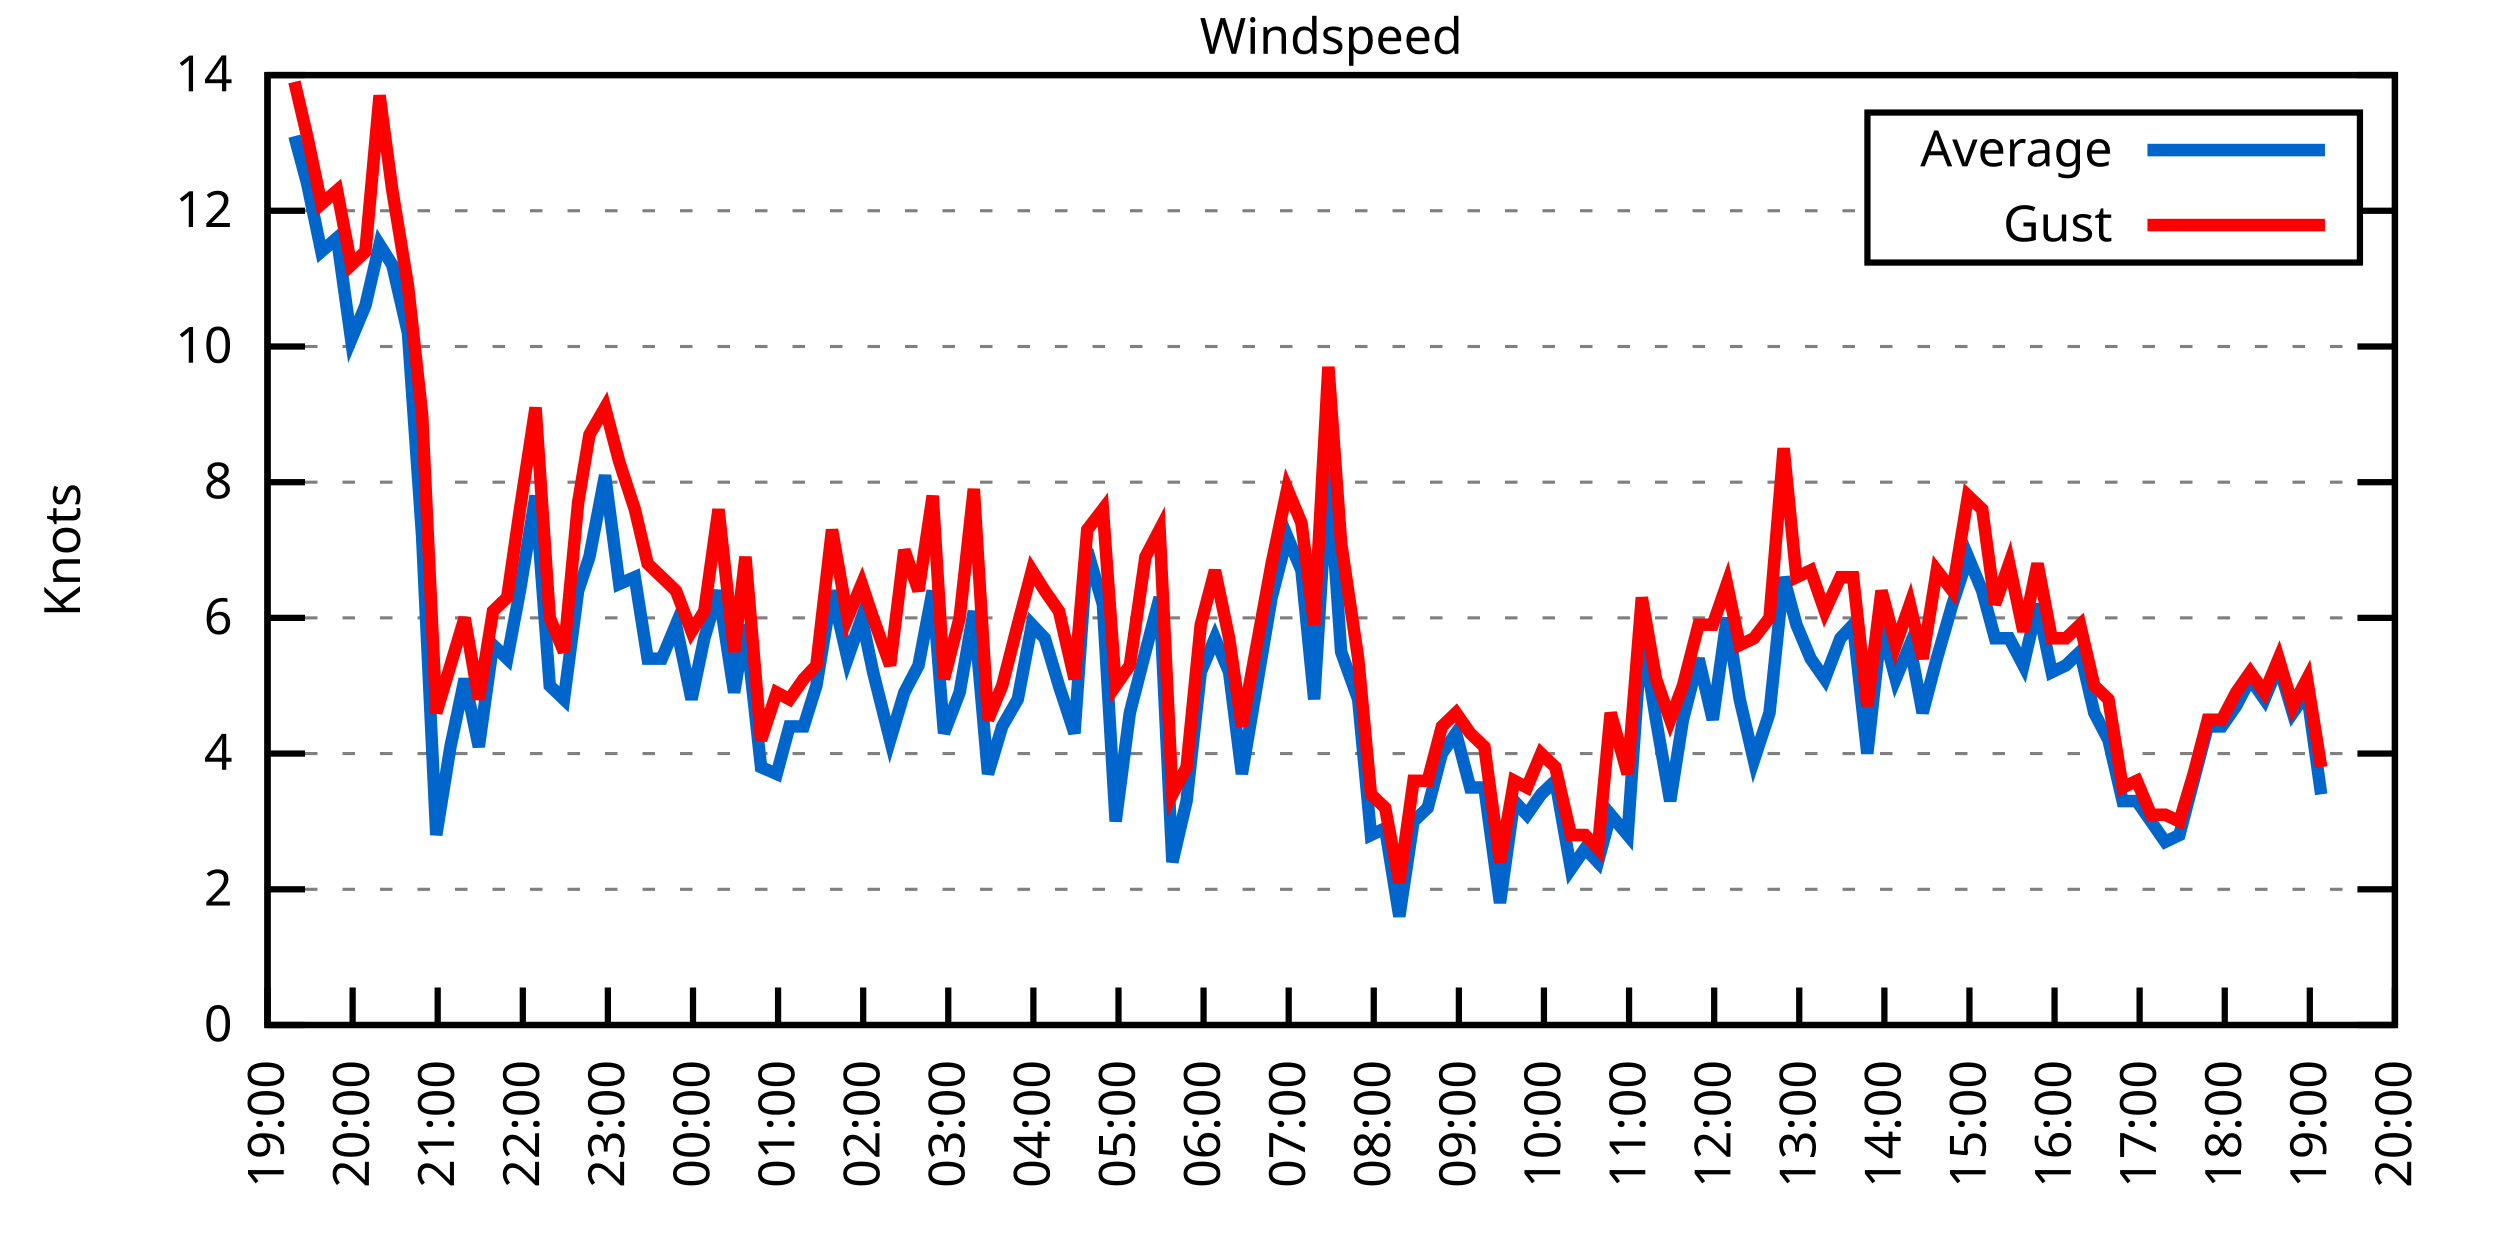
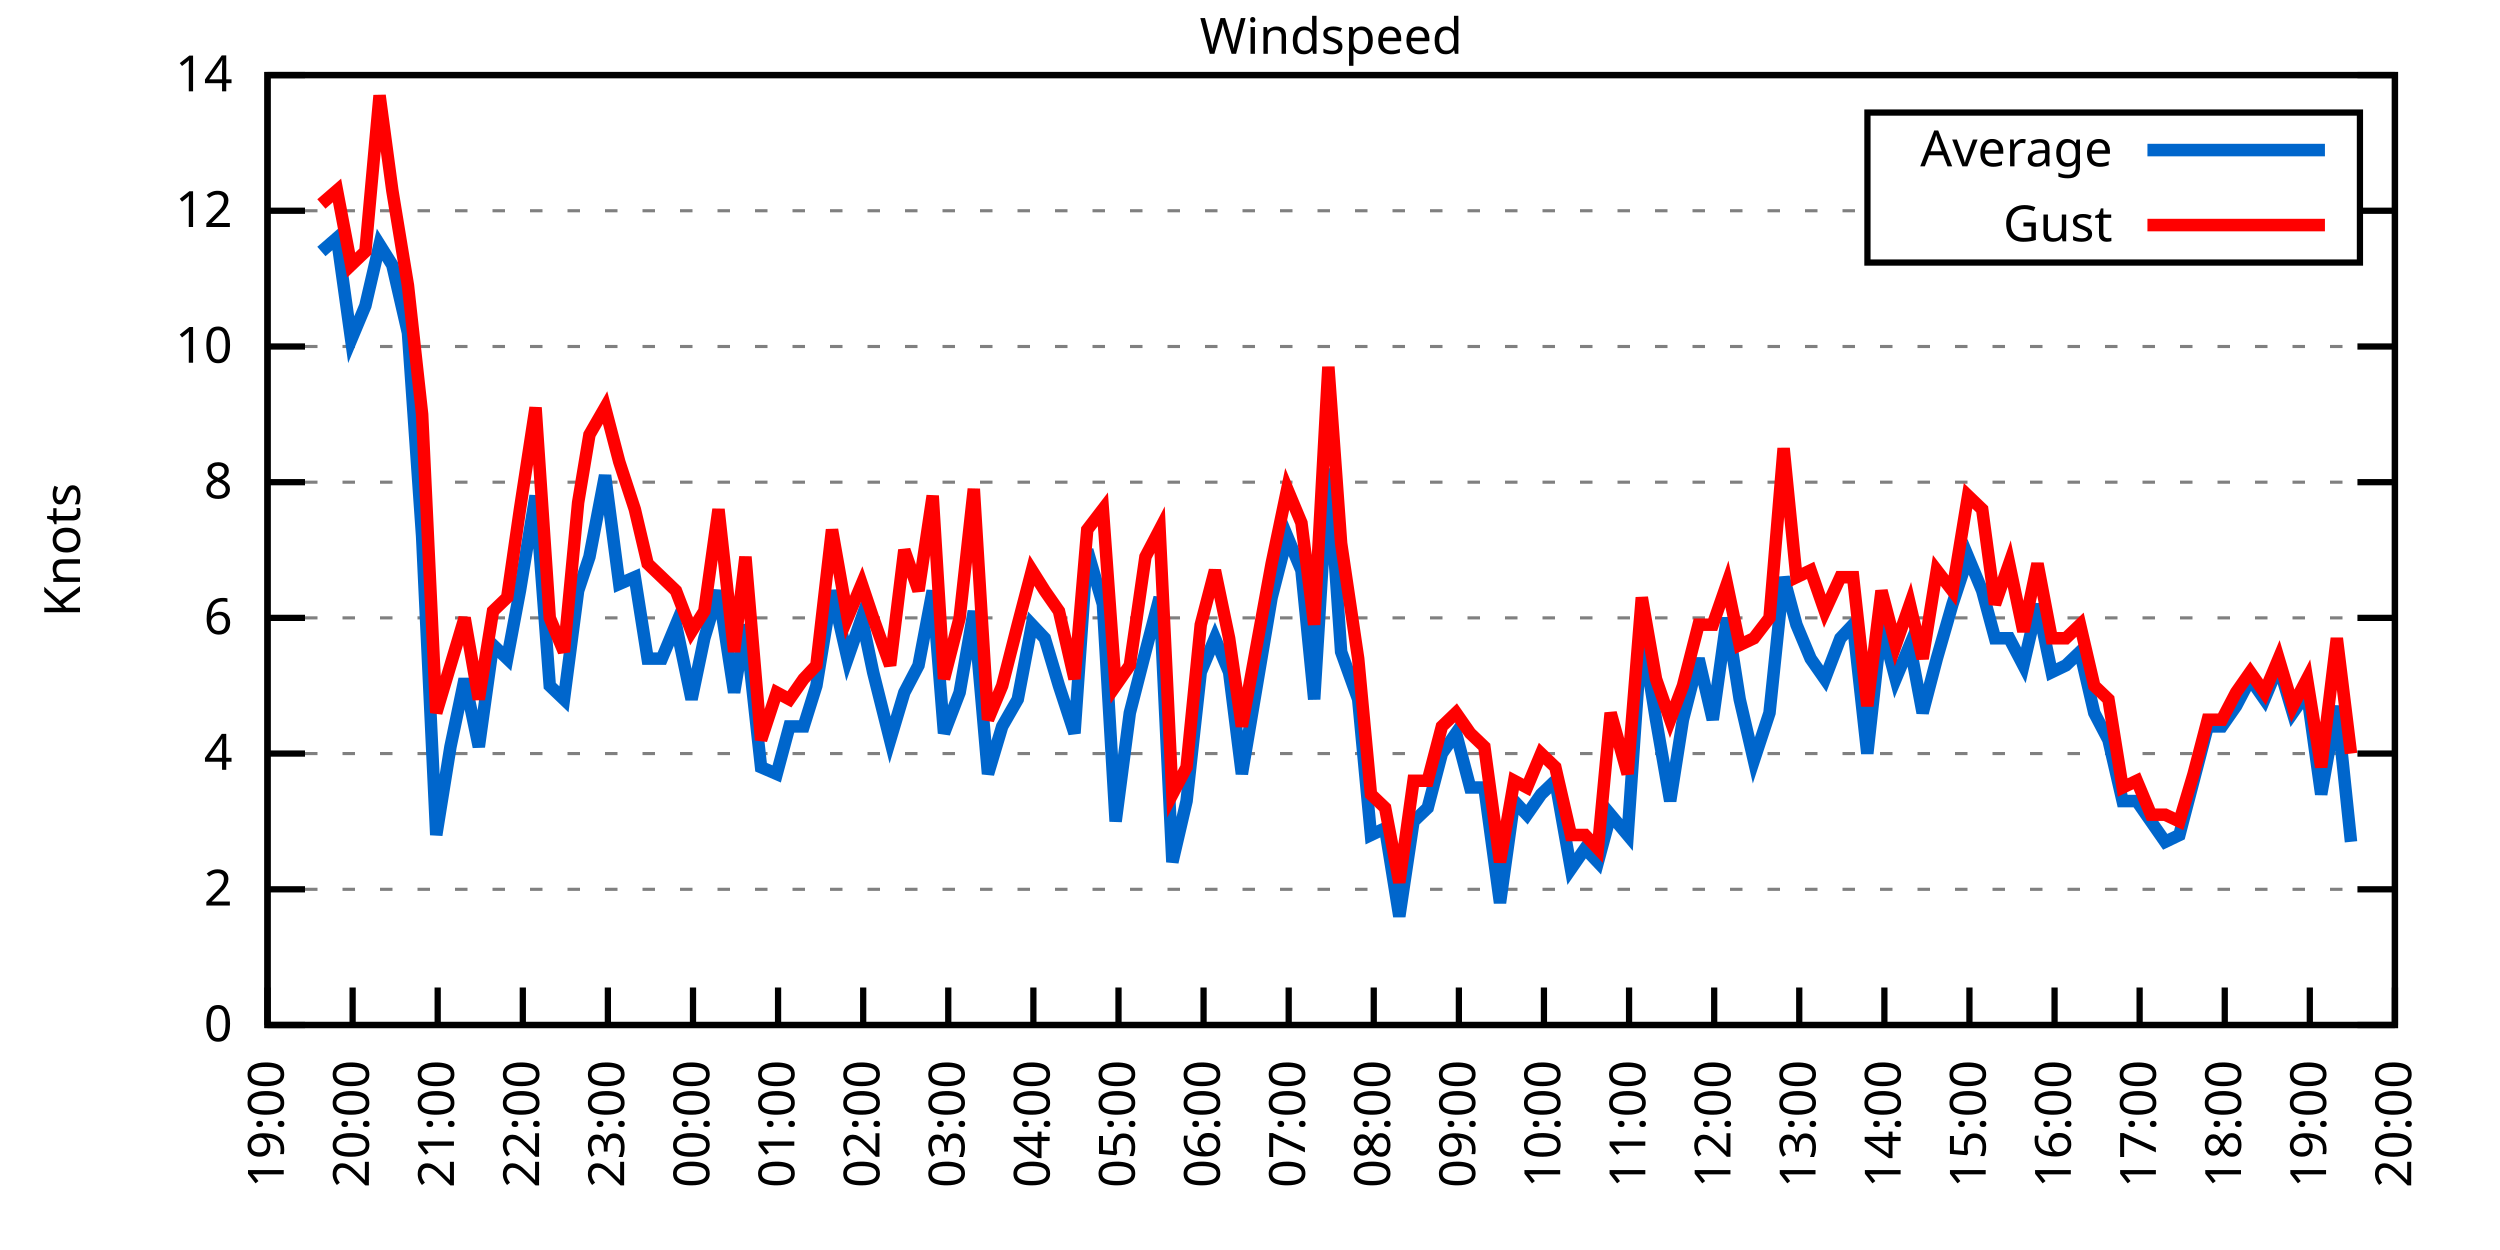
<svg xmlns="http://www.w3.org/2000/svg" xmlns:xlink="http://www.w3.org/1999/xlink" width="400" height="200" viewBox="0 0 400 200">
  <g id="gnuplot_canvas">
    <rect x="0" y="0" width="400" height="200" fill="none" />
    <defs>
      <circle id="gpDot" r="0.5" stroke-width="0.5" stroke="currentColor" />
      <path id="gpPt0" stroke-width="0.333" stroke="currentColor" d="M-1,0 h2 M0,-1 v2" />
      <path id="gpPt1" stroke-width="0.333" stroke="currentColor" d="M-1,-1 L1,1 M1,-1 L-1,1" />
      <path id="gpPt2" stroke-width="0.333" stroke="currentColor" d="M-1,0 L1,0 M0,-1 L0,1 M-1,-1 L1,1 M-1,1 L1,-1" />
      <rect id="gpPt3" stroke-width="0.333" stroke="currentColor" x="-1" y="-1" width="2" height="2" />
      <rect id="gpPt4" stroke-width="0.333" stroke="currentColor" fill="currentColor" x="-1" y="-1" width="2" height="2" />
      <circle id="gpPt5" stroke-width="0.333" stroke="currentColor" cx="0" cy="0" r="1" />
      <use xlink:href="#gpPt5" id="gpPt6" fill="currentColor" stroke="none" />
      <path id="gpPt7" stroke-width="0.333" stroke="currentColor" d="M0,-1.33 L-1.33,0.67 L1.33,0.67 z" />
      <use xlink:href="#gpPt7" id="gpPt8" fill="currentColor" stroke="none" />
      <use xlink:href="#gpPt7" id="gpPt9" stroke="currentColor" transform="rotate(180)" />
      <use xlink:href="#gpPt9" id="gpPt10" fill="currentColor" stroke="none" />
      <use xlink:href="#gpPt3" id="gpPt11" stroke="currentColor" transform="rotate(45)" />
      <use xlink:href="#gpPt11" id="gpPt12" fill="currentColor" stroke="none" />
      <path id="gpPt13" stroke-width="0.333" stroke="currentColor" d="M0,1.330 L1.265,0.411 L0.782,-1.067 L-0.782,-1.076 L-1.265,0.411 z" />
      <use xlink:href="#gpPt13" id="gpPt14" fill="currentColor" stroke="none" />
      <filter id="textbox" filterUnits="objectBoundingBox" x="0" y="0" height="1" width="1">
        <feFlood flood-color="white" flood-opacity="1" result="bgnd" />
        <feComposite in="SourceGraphic" in2="bgnd" operator="atop" />
      </filter>
      <filter id="greybox" filterUnits="objectBoundingBox" x="0" y="0" height="1" width="1">
        <feFlood flood-color="lightgrey" flood-opacity="1" result="grey" />
        <feComposite in="SourceGraphic" in2="grey" operator="atop" />
      </filter>
    </defs>
    <g fill="none" color="white" stroke="currentColor" stroke-width="1.00" stroke-linecap="butt" stroke-linejoin="miter">
</g>
    <g fill="none" color="black" stroke="currentColor" stroke-width="1.00" stroke-linecap="butt" stroke-linejoin="miter">
      <g stroke="none" shape-rendering="crispEdges">
        <polygon fill="rgb(255, 255, 255)" points="42.80,164.00 383.18,164.00 383.18,12.02 42.80,12.02 " />
      </g>
    </g>
    <g fill="none" color="black" stroke="currentColor" stroke-width="1.00" stroke-linecap="butt" stroke-linejoin="miter">
</g>
    <g fill="none" color="black" stroke="black" stroke-width="0.50" stroke-linecap="butt" stroke-linejoin="miter">
</g>
    <g fill="none" color="gray" stroke="currentColor" stroke-width="0.50" stroke-linecap="butt" stroke-linejoin="miter">
      <path stroke="gray" stroke-dasharray="2,4" class="gridline" d="M42.80,164.00 L383.19,164.00  " />
    </g>
    <g fill="none" color="gray" stroke="gray" stroke-width="1.00" stroke-linecap="butt" stroke-linejoin="miter">
</g>
    <g fill="none" color="black" stroke="currentColor" stroke-width="1.00" stroke-linecap="butt" stroke-linejoin="miter">
      <path stroke="black" d="M42.80,164.00 L48.80,164.00 M383.19,164.00 L377.19,164.00  " />
      <g transform="translate(37.20,166.60)" stroke="none" fill="black" font-family="Sans" font-size="8.00" text-anchor="end">
        <text>
          <tspan font-family="Sans"> 0</tspan>
        </text>
      </g>
    </g>
    <g fill="none" color="black" stroke="currentColor" stroke-width="1.00" stroke-linecap="butt" stroke-linejoin="miter">
</g>
    <g fill="none" color="black" stroke="black" stroke-width="0.50" stroke-linecap="butt" stroke-linejoin="miter">
</g>
    <g fill="none" color="gray" stroke="currentColor" stroke-width="0.50" stroke-linecap="butt" stroke-linejoin="miter">
      <path stroke="gray" stroke-dasharray="2,4" class="gridline" d="M42.80,142.29 L383.19,142.29  " />
    </g>
    <g fill="none" color="gray" stroke="gray" stroke-width="1.00" stroke-linecap="butt" stroke-linejoin="miter">
</g>
    <g fill="none" color="black" stroke="currentColor" stroke-width="1.00" stroke-linecap="butt" stroke-linejoin="miter">
      <path stroke="black" d="M42.80,142.29 L48.80,142.29 M383.19,142.29 L377.19,142.29  " />
      <g transform="translate(37.20,144.89)" stroke="none" fill="black" font-family="Sans" font-size="8.00" text-anchor="end">
        <text>
          <tspan font-family="Sans"> 2</tspan>
        </text>
      </g>
    </g>
    <g fill="none" color="black" stroke="currentColor" stroke-width="1.00" stroke-linecap="butt" stroke-linejoin="miter">
</g>
    <g fill="none" color="black" stroke="black" stroke-width="0.50" stroke-linecap="butt" stroke-linejoin="miter">
</g>
    <g fill="none" color="gray" stroke="currentColor" stroke-width="0.50" stroke-linecap="butt" stroke-linejoin="miter">
      <path stroke="gray" stroke-dasharray="2,4" class="gridline" d="M42.80,120.57 L383.19,120.57  " />
    </g>
    <g fill="none" color="gray" stroke="gray" stroke-width="1.00" stroke-linecap="butt" stroke-linejoin="miter">
</g>
    <g fill="none" color="black" stroke="currentColor" stroke-width="1.00" stroke-linecap="butt" stroke-linejoin="miter">
      <path stroke="black" d="M42.80,120.57 L48.80,120.57 M383.19,120.57 L377.19,120.57  " />
      <g transform="translate(37.20,123.17)" stroke="none" fill="black" font-family="Sans" font-size="8.00" text-anchor="end">
        <text>
          <tspan font-family="Sans"> 4</tspan>
        </text>
      </g>
    </g>
    <g fill="none" color="black" stroke="currentColor" stroke-width="1.00" stroke-linecap="butt" stroke-linejoin="miter">
</g>
    <g fill="none" color="black" stroke="black" stroke-width="0.50" stroke-linecap="butt" stroke-linejoin="miter">
</g>
    <g fill="none" color="gray" stroke="currentColor" stroke-width="0.50" stroke-linecap="butt" stroke-linejoin="miter">
      <path stroke="gray" stroke-dasharray="2,4" class="gridline" d="M42.80,98.86 L383.19,98.86  " />
    </g>
    <g fill="none" color="gray" stroke="gray" stroke-width="1.00" stroke-linecap="butt" stroke-linejoin="miter">
</g>
    <g fill="none" color="black" stroke="currentColor" stroke-width="1.00" stroke-linecap="butt" stroke-linejoin="miter">
      <path stroke="black" d="M42.80,98.86 L48.80,98.86 M383.19,98.86 L377.19,98.86  " />
      <g transform="translate(37.20,101.46)" stroke="none" fill="black" font-family="Sans" font-size="8.00" text-anchor="end">
        <text>
          <tspan font-family="Sans"> 6</tspan>
        </text>
      </g>
    </g>
    <g fill="none" color="black" stroke="currentColor" stroke-width="1.00" stroke-linecap="butt" stroke-linejoin="miter">
</g>
    <g fill="none" color="black" stroke="black" stroke-width="0.50" stroke-linecap="butt" stroke-linejoin="miter">
</g>
    <g fill="none" color="gray" stroke="currentColor" stroke-width="0.50" stroke-linecap="butt" stroke-linejoin="miter">
      <path stroke="gray" stroke-dasharray="2,4" class="gridline" d="M42.80,77.15 L383.19,77.15  " />
    </g>
    <g fill="none" color="gray" stroke="gray" stroke-width="1.00" stroke-linecap="butt" stroke-linejoin="miter">
</g>
    <g fill="none" color="black" stroke="currentColor" stroke-width="1.00" stroke-linecap="butt" stroke-linejoin="miter">
      <path stroke="black" d="M42.80,77.15 L48.80,77.15 M383.19,77.15 L377.19,77.15  " />
      <g transform="translate(37.20,79.75)" stroke="none" fill="black" font-family="Sans" font-size="8.00" text-anchor="end">
        <text>
          <tspan font-family="Sans"> 8</tspan>
        </text>
      </g>
    </g>
    <g fill="none" color="black" stroke="currentColor" stroke-width="1.00" stroke-linecap="butt" stroke-linejoin="miter">
</g>
    <g fill="none" color="black" stroke="black" stroke-width="0.50" stroke-linecap="butt" stroke-linejoin="miter">
</g>
    <g fill="none" color="gray" stroke="currentColor" stroke-width="0.50" stroke-linecap="butt" stroke-linejoin="miter">
      <path stroke="gray" stroke-dasharray="2,4" class="gridline" d="M42.80,55.44 L383.19,55.44  " />
    </g>
    <g fill="none" color="gray" stroke="gray" stroke-width="1.00" stroke-linecap="butt" stroke-linejoin="miter">
</g>
    <g fill="none" color="black" stroke="currentColor" stroke-width="1.00" stroke-linecap="butt" stroke-linejoin="miter">
      <path stroke="black" d="M42.80,55.44 L48.80,55.44 M383.19,55.44 L377.19,55.44  " />
      <g transform="translate(37.20,58.04)" stroke="none" fill="black" font-family="Sans" font-size="8.00" text-anchor="end">
        <text>
          <tspan font-family="Sans"> 10</tspan>
        </text>
      </g>
    </g>
    <g fill="none" color="black" stroke="currentColor" stroke-width="1.00" stroke-linecap="butt" stroke-linejoin="miter">
</g>
    <g fill="none" color="black" stroke="black" stroke-width="0.50" stroke-linecap="butt" stroke-linejoin="miter">
</g>
    <g fill="none" color="gray" stroke="currentColor" stroke-width="0.50" stroke-linecap="butt" stroke-linejoin="miter">
      <path stroke="gray" stroke-dasharray="2,4" class="gridline" d="M42.80,33.72 L298.79,33.72 M377.59,33.72 L383.19,33.72  " />
    </g>
    <g fill="none" color="gray" stroke="gray" stroke-width="1.00" stroke-linecap="butt" stroke-linejoin="miter">
</g>
    <g fill="none" color="black" stroke="currentColor" stroke-width="1.00" stroke-linecap="butt" stroke-linejoin="miter">
      <path stroke="black" d="M42.80,33.72 L48.80,33.72 M383.19,33.72 L377.19,33.72  " />
      <g transform="translate(37.20,36.32)" stroke="none" fill="black" font-family="Sans" font-size="8.00" text-anchor="end">
        <text>
          <tspan font-family="Sans"> 12</tspan>
        </text>
      </g>
    </g>
    <g fill="none" color="black" stroke="currentColor" stroke-width="1.00" stroke-linecap="butt" stroke-linejoin="miter">
</g>
    <g fill="none" color="black" stroke="black" stroke-width="0.50" stroke-linecap="butt" stroke-linejoin="miter">
</g>
    <g fill="none" color="gray" stroke="currentColor" stroke-width="0.50" stroke-linecap="butt" stroke-linejoin="miter">
      <path stroke="gray" stroke-dasharray="2,4" class="gridline" d="M42.80,12.01 L383.19,12.01  " />
    </g>
    <g fill="none" color="gray" stroke="gray" stroke-width="1.00" stroke-linecap="butt" stroke-linejoin="miter">
</g>
    <g fill="none" color="black" stroke="currentColor" stroke-width="1.00" stroke-linecap="butt" stroke-linejoin="miter">
      <path stroke="black" d="M42.80,12.01 L48.80,12.01 M383.19,12.01 L377.19,12.01  " />
      <g transform="translate(37.20,14.61)" stroke="none" fill="black" font-family="Sans" font-size="8.00" text-anchor="end">
        <text>
          <tspan font-family="Sans"> 14</tspan>
        </text>
      </g>
    </g>
    <g fill="none" color="black" stroke="currentColor" stroke-width="1.00" stroke-linecap="butt" stroke-linejoin="miter">
      <path stroke="black" d="M42.80,164.00 L42.80,158.00  " />
      <g transform="translate(45.40,169.60) rotate(270.00)" stroke="none" fill="black" font-family="Sans" font-size="8.00" text-anchor="end">
        <text>
          <tspan font-family="Sans">19:00</tspan>
        </text>
      </g>
    </g>
    <g fill="none" color="black" stroke="currentColor" stroke-width="1.00" stroke-linecap="butt" stroke-linejoin="miter">
      <path stroke="black" d="M56.42,164.00 L56.42,158.00  " />
      <g transform="translate(59.02,169.60) rotate(270.00)" stroke="none" fill="black" font-family="Sans" font-size="8.00" text-anchor="end">
        <text>
          <tspan font-family="Sans">20:00</tspan>
        </text>
      </g>
    </g>
    <g fill="none" color="black" stroke="currentColor" stroke-width="1.00" stroke-linecap="butt" stroke-linejoin="miter">
      <path stroke="black" d="M70.03,164.00 L70.03,158.00  " />
      <g transform="translate(72.63,169.60) rotate(270.00)" stroke="none" fill="black" font-family="Sans" font-size="8.00" text-anchor="end">
        <text>
          <tspan font-family="Sans">21:00</tspan>
        </text>
      </g>
    </g>
    <g fill="none" color="black" stroke="currentColor" stroke-width="1.00" stroke-linecap="butt" stroke-linejoin="miter">
      <path stroke="black" d="M83.65,164.00 L83.65,158.00  " />
      <g transform="translate(86.25,169.60) rotate(270.00)" stroke="none" fill="black" font-family="Sans" font-size="8.00" text-anchor="end">
        <text>
          <tspan font-family="Sans">22:00</tspan>
        </text>
      </g>
    </g>
    <g fill="none" color="black" stroke="currentColor" stroke-width="1.00" stroke-linecap="butt" stroke-linejoin="miter">
      <path stroke="black" d="M97.26,164.00 L97.26,158.00  " />
      <g transform="translate(99.86,169.60) rotate(270.00)" stroke="none" fill="black" font-family="Sans" font-size="8.00" text-anchor="end">
        <text>
          <tspan font-family="Sans">23:00</tspan>
        </text>
      </g>
    </g>
    <g fill="none" color="black" stroke="currentColor" stroke-width="1.00" stroke-linecap="butt" stroke-linejoin="miter">
      <path stroke="black" d="M110.88,164.00 L110.88,158.00  " />
      <g transform="translate(113.48,169.60) rotate(270.00)" stroke="none" fill="black" font-family="Sans" font-size="8.00" text-anchor="end">
        <text>
          <tspan font-family="Sans">00:00</tspan>
        </text>
      </g>
    </g>
    <g fill="none" color="black" stroke="currentColor" stroke-width="1.00" stroke-linecap="butt" stroke-linejoin="miter">
      <path stroke="black" d="M124.49,164.00 L124.49,158.00  " />
      <g transform="translate(127.09,169.60) rotate(270.00)" stroke="none" fill="black" font-family="Sans" font-size="8.00" text-anchor="end">
        <text>
          <tspan font-family="Sans">01:00</tspan>
        </text>
      </g>
    </g>
    <g fill="none" color="black" stroke="currentColor" stroke-width="1.00" stroke-linecap="butt" stroke-linejoin="miter">
      <path stroke="black" d="M138.11,164.00 L138.11,158.00  " />
      <g transform="translate(140.71,169.60) rotate(270.00)" stroke="none" fill="black" font-family="Sans" font-size="8.00" text-anchor="end">
        <text>
          <tspan font-family="Sans">02:00</tspan>
        </text>
      </g>
    </g>
    <g fill="none" color="black" stroke="currentColor" stroke-width="1.00" stroke-linecap="butt" stroke-linejoin="miter">
      <path stroke="black" d="M151.72,164.00 L151.72,158.00  " />
      <g transform="translate(154.32,169.60) rotate(270.00)" stroke="none" fill="black" font-family="Sans" font-size="8.00" text-anchor="end">
        <text>
          <tspan font-family="Sans">03:00</tspan>
        </text>
      </g>
    </g>
    <g fill="none" color="black" stroke="currentColor" stroke-width="1.00" stroke-linecap="butt" stroke-linejoin="miter">
      <path stroke="black" d="M165.34,164.00 L165.34,158.00  " />
      <g transform="translate(167.94,169.60) rotate(270.00)" stroke="none" fill="black" font-family="Sans" font-size="8.00" text-anchor="end">
        <text>
          <tspan font-family="Sans">04:00</tspan>
        </text>
      </g>
    </g>
    <g fill="none" color="black" stroke="currentColor" stroke-width="1.00" stroke-linecap="butt" stroke-linejoin="miter">
      <path stroke="black" d="M178.96,164.00 L178.96,158.00  " />
      <g transform="translate(181.56,169.60) rotate(270.00)" stroke="none" fill="black" font-family="Sans" font-size="8.00" text-anchor="end">
        <text>
          <tspan font-family="Sans">05:00</tspan>
        </text>
      </g>
    </g>
    <g fill="none" color="black" stroke="currentColor" stroke-width="1.00" stroke-linecap="butt" stroke-linejoin="miter">
      <path stroke="black" d="M192.57,164.00 L192.57,158.00  " />
      <g transform="translate(195.17,169.60) rotate(270.00)" stroke="none" fill="black" font-family="Sans" font-size="8.00" text-anchor="end">
        <text>
          <tspan font-family="Sans">06:00</tspan>
        </text>
      </g>
    </g>
    <g fill="none" color="black" stroke="currentColor" stroke-width="1.00" stroke-linecap="butt" stroke-linejoin="miter">
      <path stroke="black" d="M206.19,164.00 L206.19,158.00  " />
      <g transform="translate(208.79,169.60) rotate(270.00)" stroke="none" fill="black" font-family="Sans" font-size="8.00" text-anchor="end">
        <text>
          <tspan font-family="Sans">07:00</tspan>
        </text>
      </g>
    </g>
    <g fill="none" color="black" stroke="currentColor" stroke-width="1.00" stroke-linecap="butt" stroke-linejoin="miter">
      <path stroke="black" d="M219.80,164.00 L219.80,158.00  " />
      <g transform="translate(222.40,169.60) rotate(270.00)" stroke="none" fill="black" font-family="Sans" font-size="8.00" text-anchor="end">
        <text>
          <tspan font-family="Sans">08:00</tspan>
        </text>
      </g>
    </g>
    <g fill="none" color="black" stroke="currentColor" stroke-width="1.00" stroke-linecap="butt" stroke-linejoin="miter">
      <path stroke="black" d="M233.42,164.00 L233.42,158.00  " />
      <g transform="translate(236.02,169.60) rotate(270.00)" stroke="none" fill="black" font-family="Sans" font-size="8.00" text-anchor="end">
        <text>
          <tspan font-family="Sans">09:00</tspan>
        </text>
      </g>
    </g>
    <g fill="none" color="black" stroke="currentColor" stroke-width="1.00" stroke-linecap="butt" stroke-linejoin="miter">
      <path stroke="black" d="M247.03,164.00 L247.03,158.00  " />
      <g transform="translate(249.63,169.60) rotate(270.00)" stroke="none" fill="black" font-family="Sans" font-size="8.00" text-anchor="end">
        <text>
          <tspan font-family="Sans">10:00</tspan>
        </text>
      </g>
    </g>
    <g fill="none" color="black" stroke="currentColor" stroke-width="1.00" stroke-linecap="butt" stroke-linejoin="miter">
      <path stroke="black" d="M260.65,164.00 L260.65,158.00  " />
      <g transform="translate(263.25,169.60) rotate(270.00)" stroke="none" fill="black" font-family="Sans" font-size="8.00" text-anchor="end">
        <text>
          <tspan font-family="Sans">11:00</tspan>
        </text>
      </g>
    </g>
    <g fill="none" color="black" stroke="currentColor" stroke-width="1.00" stroke-linecap="butt" stroke-linejoin="miter">
      <path stroke="black" d="M274.27,164.00 L274.27,158.00  " />
      <g transform="translate(276.87,169.60) rotate(270.00)" stroke="none" fill="black" font-family="Sans" font-size="8.00" text-anchor="end">
        <text>
          <tspan font-family="Sans">12:00</tspan>
        </text>
      </g>
    </g>
    <g fill="none" color="black" stroke="currentColor" stroke-width="1.00" stroke-linecap="butt" stroke-linejoin="miter">
      <path stroke="black" d="M287.88,164.00 L287.88,158.00  " />
      <g transform="translate(290.48,169.60) rotate(270.00)" stroke="none" fill="black" font-family="Sans" font-size="8.00" text-anchor="end">
        <text>
          <tspan font-family="Sans">13:00</tspan>
        </text>
      </g>
    </g>
    <g fill="none" color="black" stroke="currentColor" stroke-width="1.00" stroke-linecap="butt" stroke-linejoin="miter">
      <path stroke="black" d="M301.50,164.00 L301.50,158.00  " />
      <g transform="translate(304.10,169.60) rotate(270.00)" stroke="none" fill="black" font-family="Sans" font-size="8.00" text-anchor="end">
        <text>
          <tspan font-family="Sans">14:00</tspan>
        </text>
      </g>
    </g>
    <g fill="none" color="black" stroke="currentColor" stroke-width="1.00" stroke-linecap="butt" stroke-linejoin="miter">
      <path stroke="black" d="M315.11,164.00 L315.11,158.00  " />
      <g transform="translate(317.71,169.60) rotate(270.00)" stroke="none" fill="black" font-family="Sans" font-size="8.00" text-anchor="end">
        <text>
          <tspan font-family="Sans">15:00</tspan>
        </text>
      </g>
    </g>
    <g fill="none" color="black" stroke="currentColor" stroke-width="1.00" stroke-linecap="butt" stroke-linejoin="miter">
      <path stroke="black" d="M328.73,164.00 L328.73,158.00  " />
      <g transform="translate(331.33,169.60) rotate(270.00)" stroke="none" fill="black" font-family="Sans" font-size="8.00" text-anchor="end">
        <text>
          <tspan font-family="Sans">16:00</tspan>
        </text>
      </g>
    </g>
    <g fill="none" color="black" stroke="currentColor" stroke-width="1.00" stroke-linecap="butt" stroke-linejoin="miter">
      <path stroke="black" d="M342.34,164.00 L342.34,158.00  " />
      <g transform="translate(344.94,169.60) rotate(270.00)" stroke="none" fill="black" font-family="Sans" font-size="8.00" text-anchor="end">
        <text>
          <tspan font-family="Sans">17:00</tspan>
        </text>
      </g>
    </g>
    <g fill="none" color="black" stroke="currentColor" stroke-width="1.00" stroke-linecap="butt" stroke-linejoin="miter">
      <path stroke="black" d="M355.96,164.00 L355.96,158.00  " />
      <g transform="translate(358.56,169.60) rotate(270.00)" stroke="none" fill="black" font-family="Sans" font-size="8.00" text-anchor="end">
        <text>
          <tspan font-family="Sans">18:00</tspan>
        </text>
      </g>
    </g>
    <g fill="none" color="black" stroke="currentColor" stroke-width="1.00" stroke-linecap="butt" stroke-linejoin="miter">
      <path stroke="black" d="M369.57,164.00 L369.57,158.00  " />
      <g transform="translate(372.17,169.60) rotate(270.00)" stroke="none" fill="black" font-family="Sans" font-size="8.00" text-anchor="end">
        <text>
          <tspan font-family="Sans">19:00</tspan>
        </text>
      </g>
    </g>
    <g fill="none" color="black" stroke="currentColor" stroke-width="1.00" stroke-linecap="butt" stroke-linejoin="miter">
      <path stroke="black" d="M383.19,164.00 L383.19,158.00  " />
      <g transform="translate(385.79,169.60) rotate(270.00)" stroke="none" fill="black" font-family="Sans" font-size="8.00" text-anchor="end">
        <text>
          <tspan font-family="Sans">20:00</tspan>
        </text>
      </g>
    </g>
    <g fill="none" color="black" stroke="currentColor" stroke-width="1.00" stroke-linecap="butt" stroke-linejoin="miter">
</g>
    <g fill="none" color="black" stroke="currentColor" stroke-width="1.00" stroke-linecap="butt" stroke-linejoin="miter">
      <path stroke="black" d="M42.80,12.01 L42.80,164.00 L383.19,164.00 L383.19,12.01 L42.80,12.01 Z  " />
    </g>
    <g fill="none" color="black" stroke="currentColor" stroke-width="1.00" stroke-linecap="butt" stroke-linejoin="miter">
</g>
    <g fill="none" color="black" stroke="currentColor" stroke-width="1.00" stroke-linecap="butt" stroke-linejoin="miter">
      <path stroke="black" d="M298.79,42.01 L298.79,18.01 L377.59,18.01 L377.59,42.01 L298.79,42.01 Z  " />
    </g>
    <g id="Windspeed_plot_1">
      <g fill="none" color="white" stroke="black" stroke-width="2.00" stroke-linecap="butt" stroke-linejoin="miter">
</g>
      <g fill="none" color="black" stroke="currentColor" stroke-width="2.00" stroke-linecap="butt" stroke-linejoin="miter">
        <g transform="translate(337.99,26.61)" stroke="none" fill="black" font-family="Sans" font-size="8.00" text-anchor="end">
          <text>
            <tspan font-family="Sans">Average</tspan>
          </text>
        </g>
      </g>
      <g fill="none" color="black" stroke="currentColor" stroke-width="2.00" stroke-linecap="butt" stroke-linejoin="miter">
-         <path stroke="rgb(  0, 102, 204)" d="M343.59,24.01 L371.99,24.01 M47.11,21.78 L49.15,29.38 L51.42,40.24 L53.92,38.07 L56.19,54.35 L58.46,48.92   L60.73,39.15 L62.77,42.41 L65.27,53.26 L67.54,85.83 L69.80,133.60 L72.07,119.49 L74.34,108.63 L76.61,119.49   L78.88,103.20 L81.15,105.38 L83.19,94.52 L85.69,79.32 L87.96,109.72 L90.23,111.89 L92.50,94.52 L94.31,89.09   L96.81,76.06 L99.08,93.43 L101.57,92.35 L103.62,105.38 L105.89,105.38 L108.15,99.95 L110.65,111.89 L112.69,102.12   L114.96,94.52 L117.46,110.80 L119.27,99.95 L121.77,122.75 L124.27,123.83 L126.31,116.23 L128.58,116.23 L130.62,109.72   L133.12,94.52 L135.61,105.38 L137.88,98.86 L139.70,107.55 L142.42,118.40 L144.69,110.80 L146.96,106.46 L149.23,94.52   L151.04,117.32 L153.54,110.80 L155.81,97.78 L158.08,123.83 L160.35,116.23 L162.84,111.89 L165.11,99.95 L167.16,102.12   L169.43,109.72 L171.92,117.32 L173.96,88.00 L176.46,96.69 L178.50,131.43 L180.77,114.06 L183.27,104.29 L185.54,95.60   L187.58,137.94 L189.85,128.17 L192.12,107.55 L194.39,102.12 L196.66,107.55 L198.70,123.83 L203.46,95.60 L205.96,85.83   L208.23,91.26 L210.27,111.89 L212.54,74.98 L214.58,104.29 L217.31,111.89 L219.35,133.60 L221.62,132.52 L223.89,146.63   L226.16,131.43 L228.43,129.26 L230.70,120.57 L232.96,117.32 L235.23,126.00 L237.50,126.00 L240.00,144.46 L242.27,128.17   L244.31,130.35 L246.58,127.09 L248.85,124.92 L251.35,139.03 L253.61,135.77 L255.66,137.94 L257.70,130.35 L260.42,133.60   L262.69,101.03 L264.96,115.15 L267.23,128.17 L269.27,115.15 L271.77,105.38 L274.04,115.15 L276.31,98.86 L278.35,111.89   L280.62,121.66 L283.12,114.06 L285.38,92.35 L287.43,99.95 L289.70,105.38 L291.97,108.63 L294.46,102.12 L296.50,99.95   L298.77,120.57 L301.04,99.95 L303.31,108.63 L305.58,103.20 L307.62,114.06 L309.89,105.38 L312.39,96.69 L314.89,89.09   L317.15,94.52 L319.20,102.12 L321.47,102.12 L323.74,106.46 L326.00,96.69 L328.27,107.55 L330.54,106.46 L332.81,104.29   L335.08,114.06 L337.35,118.40 L339.62,128.17 L341.89,128.17 L344.16,131.43 L346.43,134.69 L348.70,133.60 L350.97,124.92   L353.24,116.23 L355.50,116.23 L357.77,112.97 L360.04,108.63 L362.31,111.89 L364.58,106.46 L366.85,114.06 L369.12,110.80   L371.39,127.09  " />
+         <path stroke="rgb(  0, 102, 204)" d="M343.59,24.01 L371.99,24.01 M51.42,40.24 L53.92,38.07 L56.19,54.35 L58.46,48.92 L60.73,39.15 L62.77,42.41   L65.27,53.26 L67.54,85.83 L69.80,133.60 L72.07,119.49 L74.34,108.63 L76.61,119.49 L78.88,103.20 L81.15,105.38   L83.19,94.52 L85.69,79.32 L87.96,109.72 L90.23,111.89 L92.50,94.52 L94.31,89.09 L96.81,76.06 L99.08,93.43   L101.57,92.35 L103.62,105.38 L105.89,105.38 L108.15,99.95 L110.65,111.89 L112.69,102.12 L114.96,94.52 L117.46,110.80   L119.27,99.95 L121.77,122.75 L124.27,123.83 L126.31,116.23 L128.58,116.23 L130.62,109.72 L133.12,94.52 L135.61,105.38   L137.88,98.86 L139.70,107.55 L142.42,118.40 L144.69,110.80 L146.96,106.46 L149.23,94.52 L151.04,117.32 L153.54,110.80   L155.81,97.78 L158.08,123.83 L160.35,116.23 L162.84,111.89 L165.11,99.95 L167.16,102.12 L169.43,109.72 L171.92,117.32   L173.96,88.00 L176.46,96.69 L178.50,131.43 L180.77,114.06 L183.27,104.29 L185.54,95.60 L187.58,137.94 L189.85,128.17   L192.12,107.55 L194.39,102.12 L196.66,107.55 L198.70,123.83 L203.46,95.60 L205.96,85.83 L208.23,91.26 L210.27,111.89   L212.54,74.98 L214.58,104.29 L217.31,111.89 L219.35,133.60 L221.62,132.52 L223.89,146.63 L226.16,131.43 L228.43,129.26   L230.70,120.57 L232.96,117.32 L235.23,126.00 L237.50,126.00 L240.00,144.46 L242.27,128.17 L244.31,130.35 L246.58,127.09   L248.85,124.92 L251.35,139.03 L253.61,135.77 L255.66,137.94 L257.70,130.35 L260.42,133.60 L262.69,101.03 L264.96,115.15   L267.23,128.17 L269.27,115.15 L271.77,105.38 L274.04,115.15 L276.31,98.86 L278.35,111.89 L280.62,121.66 L283.12,114.06   L285.38,92.35 L287.43,99.95 L289.70,105.38 L291.97,108.63 L294.46,102.12 L296.50,99.95 L298.77,120.57 L301.04,99.95   L303.31,108.63 L305.58,103.20 L307.62,114.06 L309.89,105.38 L312.39,96.69 L314.89,89.09 L317.15,94.52 L319.20,102.12   L321.47,102.12 L323.74,106.46 L326.00,96.69 L328.27,107.55 L330.54,106.46 L332.81,104.29 L335.08,114.06 L337.35,118.40   L339.62,128.17 L341.89,128.17 L344.16,131.43 L346.43,134.69 L348.70,133.60 L350.97,124.92 L353.24,116.23 L355.50,116.23   L357.77,112.97 L360.04,108.63 L362.31,111.89 L364.58,106.46 L366.85,114.06 L369.12,110.80 L371.39,127.09 L373.89,112.97   L376.16,134.69  " />
      </g>
    </g>
    <g id="Windspeed_plot_2">
      <g fill="none" color="black" stroke="currentColor" stroke-width="2.00" stroke-linecap="butt" stroke-linejoin="miter">
        <g transform="translate(337.99,38.61)" stroke="none" fill="black" font-family="Sans" font-size="8.00" text-anchor="end">
          <text>
            <tspan font-family="Sans">Gust</tspan>
          </text>
        </g>
      </g>
      <g fill="none" color="black" stroke="currentColor" stroke-width="2.00" stroke-linecap="butt" stroke-linejoin="miter">
-         <path stroke="rgb(255,   0,   0)" d="M343.59,36.01 L371.99,36.01 M47.11,13.10 L49.15,21.78 L51.42,32.64 L53.92,30.47 L56.19,42.41 L58.46,40.24   L60.73,15.27 L62.77,30.47 L65.27,45.66 L67.54,66.29 L69.80,114.06 L72.07,106.46 L74.34,98.86 L76.61,111.89   L78.88,97.78 L81.15,95.60 L83.19,81.49 L85.69,65.21 L87.96,98.86 L90.23,104.29 L92.50,80.41 L94.31,69.55   L96.81,65.21 L99.08,73.89 L101.57,81.49 L103.62,90.18 L105.89,92.35 L108.15,94.52 L110.65,101.03 L112.69,97.78   L114.96,81.49 L117.46,104.29 L119.27,89.09 L121.77,118.40 L124.27,110.80 L126.31,111.89 L128.58,108.63 L130.62,106.46   L133.12,84.75 L135.61,98.86 L137.88,93.43 L139.70,98.86 L142.42,106.46 L144.69,88.00 L146.96,94.52 L149.23,79.32   L151.04,108.63 L153.54,98.86 L155.81,78.23 L158.08,115.15 L160.35,109.72 L162.84,99.95 L165.11,91.26 L167.16,94.52   L169.43,97.78 L171.92,108.63 L173.96,84.75 L176.46,81.49 L178.50,109.72 L180.77,106.46 L183.27,89.09 L185.54,84.75   L187.58,127.09 L189.85,122.75 L192.12,99.95 L194.39,91.26 L196.66,102.12 L198.70,116.23 L203.46,90.18 L205.96,78.23   L208.23,83.66 L210.27,99.95 L212.54,58.69 L214.58,86.92 L217.31,105.38 L219.35,127.09 L221.62,129.26 L223.89,141.20   L226.16,124.92 L228.43,124.92 L230.70,116.23 L232.96,114.06 L235.23,117.32 L237.50,119.49 L240.00,137.94 L242.27,124.92   L244.31,126.00 L246.58,120.57 L248.85,122.75 L251.35,133.60 L253.61,133.60 L255.66,135.77 L257.70,114.06 L260.42,123.83   L262.69,95.60 L264.96,108.63 L267.23,115.15 L269.27,109.72 L271.77,99.95 L274.04,99.95 L276.31,93.43 L278.35,103.20   L280.62,102.12 L283.12,98.86 L285.38,71.72 L287.43,92.35 L289.70,91.26 L291.97,97.78 L294.46,92.35 L296.50,92.35   L298.77,112.97 L301.04,94.52 L303.31,103.20 L305.58,96.69 L307.62,105.38 L309.89,91.26 L312.39,94.52 L314.89,79.32   L317.15,81.49 L319.20,96.69 L321.47,90.18 L323.74,101.03 L326.00,90.18 L328.27,102.12 L330.54,102.12 L332.81,99.95   L335.08,109.72 L337.35,111.89 L339.62,126.00 L341.89,124.92 L344.16,130.35 L346.43,130.35 L348.70,131.43 L350.97,123.83   L353.24,115.15 L355.50,115.15 L357.77,110.80 L360.04,107.55 L362.31,110.80 L364.58,105.38 L366.85,112.97 L369.12,108.63   L371.39,122.75  " />
+         <path stroke="rgb(255,   0,   0)" d="M343.59,36.01 L371.99,36.01 M51.42,32.64 L53.92,30.47 L56.19,42.41 L58.46,40.24 L60.73,15.27 L62.77,30.47   L65.27,45.66 L67.54,66.29 L69.80,114.06 L72.07,106.46 L74.34,98.86 L76.61,111.89 L78.88,97.78 L81.15,95.60   L83.19,81.49 L85.69,65.21 L87.96,98.86 L90.23,104.29 L92.50,80.41 L94.31,69.55 L96.81,65.21 L99.08,73.89   L101.57,81.49 L103.62,90.18 L105.89,92.35 L108.15,94.52 L110.65,101.03 L112.69,97.78 L114.96,81.49 L117.46,104.29   L119.27,89.09 L121.77,118.40 L124.27,110.80 L126.31,111.89 L128.58,108.63 L130.62,106.46 L133.12,84.75 L135.61,98.86   L137.88,93.43 L139.70,98.86 L142.42,106.46 L144.69,88.00 L146.96,94.52 L149.23,79.32 L151.04,108.63 L153.54,98.86   L155.81,78.23 L158.08,115.15 L160.35,109.72 L162.84,99.95 L165.11,91.26 L167.16,94.52 L169.43,97.78 L171.92,108.63   L173.96,84.75 L176.46,81.49 L178.50,109.72 L180.77,106.46 L183.27,89.09 L185.54,84.75 L187.58,127.09 L189.85,122.75   L192.12,99.95 L194.39,91.26 L196.66,102.12 L198.70,116.23 L203.46,90.18 L205.96,78.23 L208.23,83.66 L210.27,99.95   L212.54,58.69 L214.58,86.92 L217.31,105.38 L219.35,127.09 L221.62,129.26 L223.89,141.20 L226.16,124.92 L228.43,124.92   L230.70,116.23 L232.96,114.06 L235.23,117.32 L237.50,119.49 L240.00,137.94 L242.27,124.92 L244.31,126.00 L246.58,120.57   L248.85,122.75 L251.35,133.60 L253.61,133.60 L255.66,135.77 L257.70,114.06 L260.42,123.83 L262.69,95.60 L264.96,108.63   L267.23,115.15 L269.27,109.72 L271.77,99.95 L274.04,99.95 L276.31,93.43 L278.35,103.20 L280.62,102.12 L283.12,98.86   L285.38,71.72 L287.43,92.35 L289.70,91.26 L291.97,97.78 L294.46,92.35 L296.50,92.35 L298.77,112.97 L301.04,94.52   L303.31,103.20 L305.58,96.69 L307.62,105.38 L309.89,91.26 L312.39,94.52 L314.89,79.32 L317.15,81.49 L319.20,96.69   L321.47,90.18 L323.74,101.03 L326.00,90.18 L328.27,102.12 L330.54,102.12 L332.81,99.95 L335.08,109.72 L337.35,111.89   L339.62,126.00 L341.89,124.92 L344.16,130.35 L346.43,130.35 L348.70,131.43 L350.97,123.83 L353.24,115.15 L355.50,115.15   L357.77,110.80 L360.04,107.55 L362.31,110.80 L364.58,105.38 L366.85,112.97 L369.12,108.63 L371.39,122.75 L373.89,102.12   L376.16,120.57  " />
      </g>
    </g>
    <g fill="none" color="black" stroke="currentColor" stroke-width="2.00" stroke-linecap="butt" stroke-linejoin="miter">
</g>
    <g fill="none" color="black" stroke="black" stroke-width="1.00" stroke-linecap="butt" stroke-linejoin="miter">
</g>
    <g fill="none" color="black" stroke="currentColor" stroke-width="1.00" stroke-linecap="butt" stroke-linejoin="miter">
      <path stroke="black" d="M42.80,12.01 L42.80,164.00 L383.19,164.00 L383.19,12.01 L42.80,12.01 Z  " />
      <g transform="translate(12.80,88.01) rotate(270.00)" stroke="none" fill="black" font-family="Sans" font-size="8.00" text-anchor="middle">
        <text>
          <tspan font-family="Sans">Knots</tspan>
        </text>
      </g>
    </g>
    <g fill="none" color="black" stroke="currentColor" stroke-width="1.00" stroke-linecap="butt" stroke-linejoin="miter">
</g>
    <g fill="none" color="black" stroke="currentColor" stroke-width="1.00" stroke-linecap="butt" stroke-linejoin="miter">
      <g transform="translate(212.99,8.61)" stroke="none" fill="black" font-family="Sans" font-size="8.00" text-anchor="middle">
        <text>
          <tspan font-family="Sans">Windspeed</tspan>
        </text>
      </g>
    </g>
    <g fill="none" color="black" stroke="currentColor" stroke-width="1.00" stroke-linecap="butt" stroke-linejoin="miter">
</g>
  </g>
</svg>
